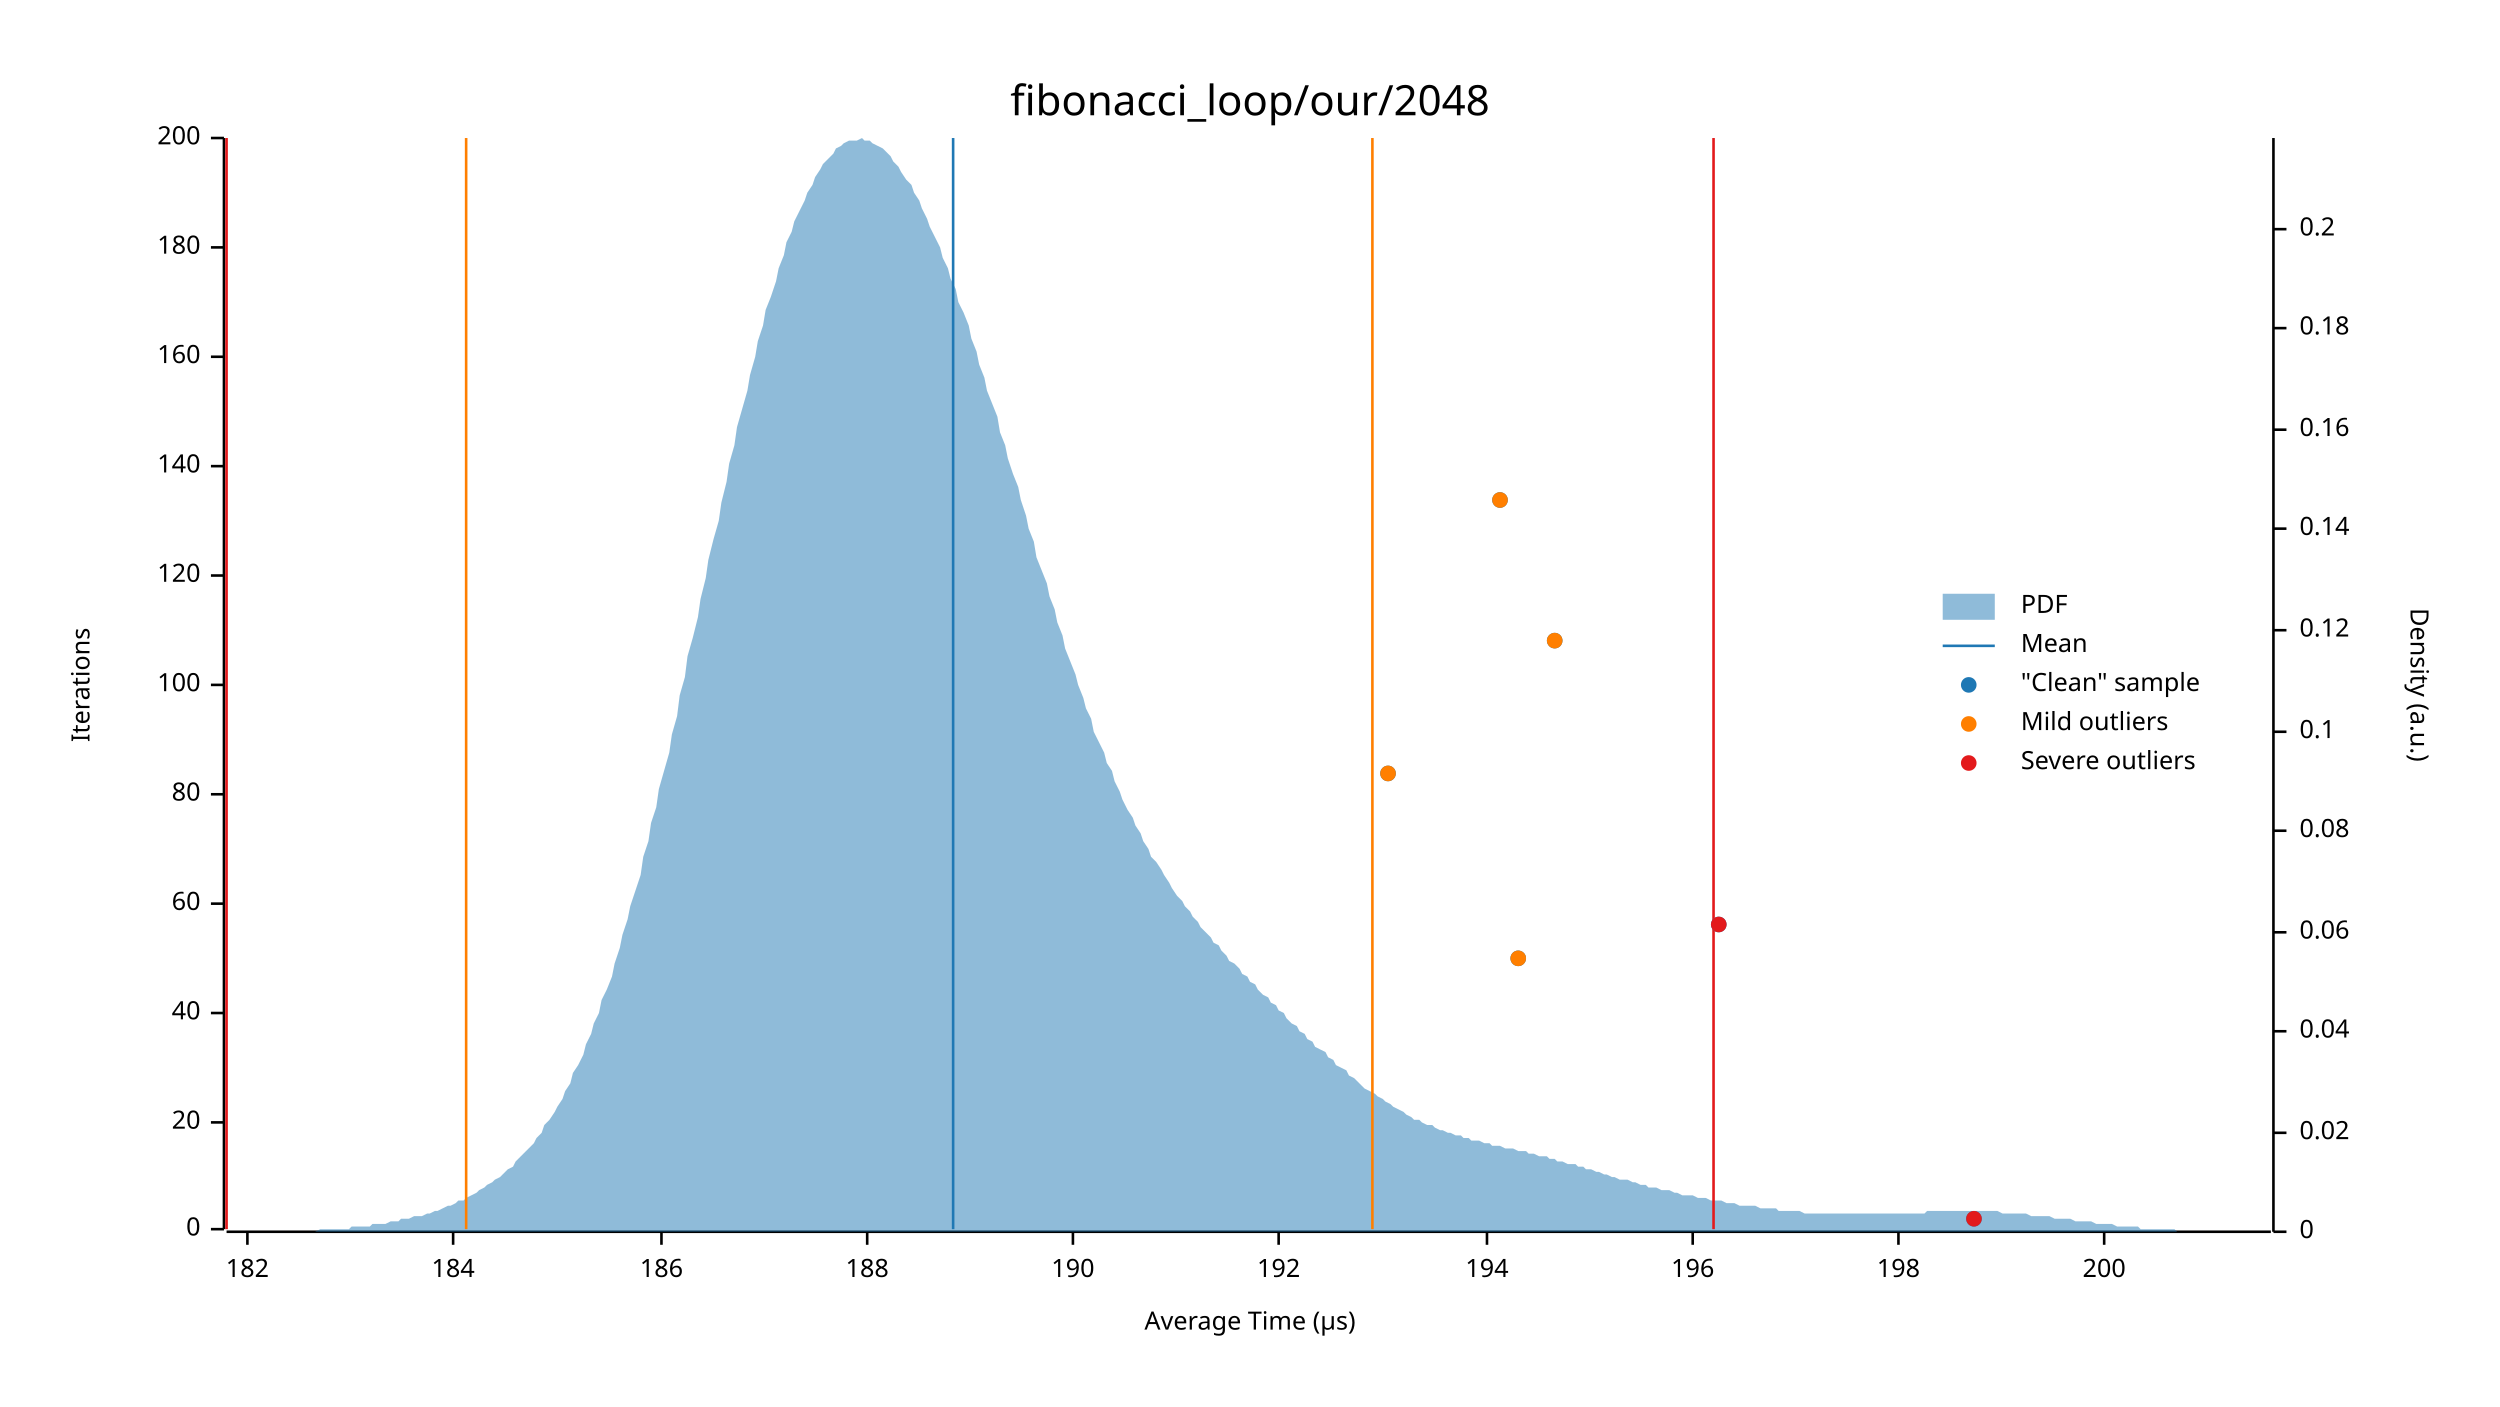
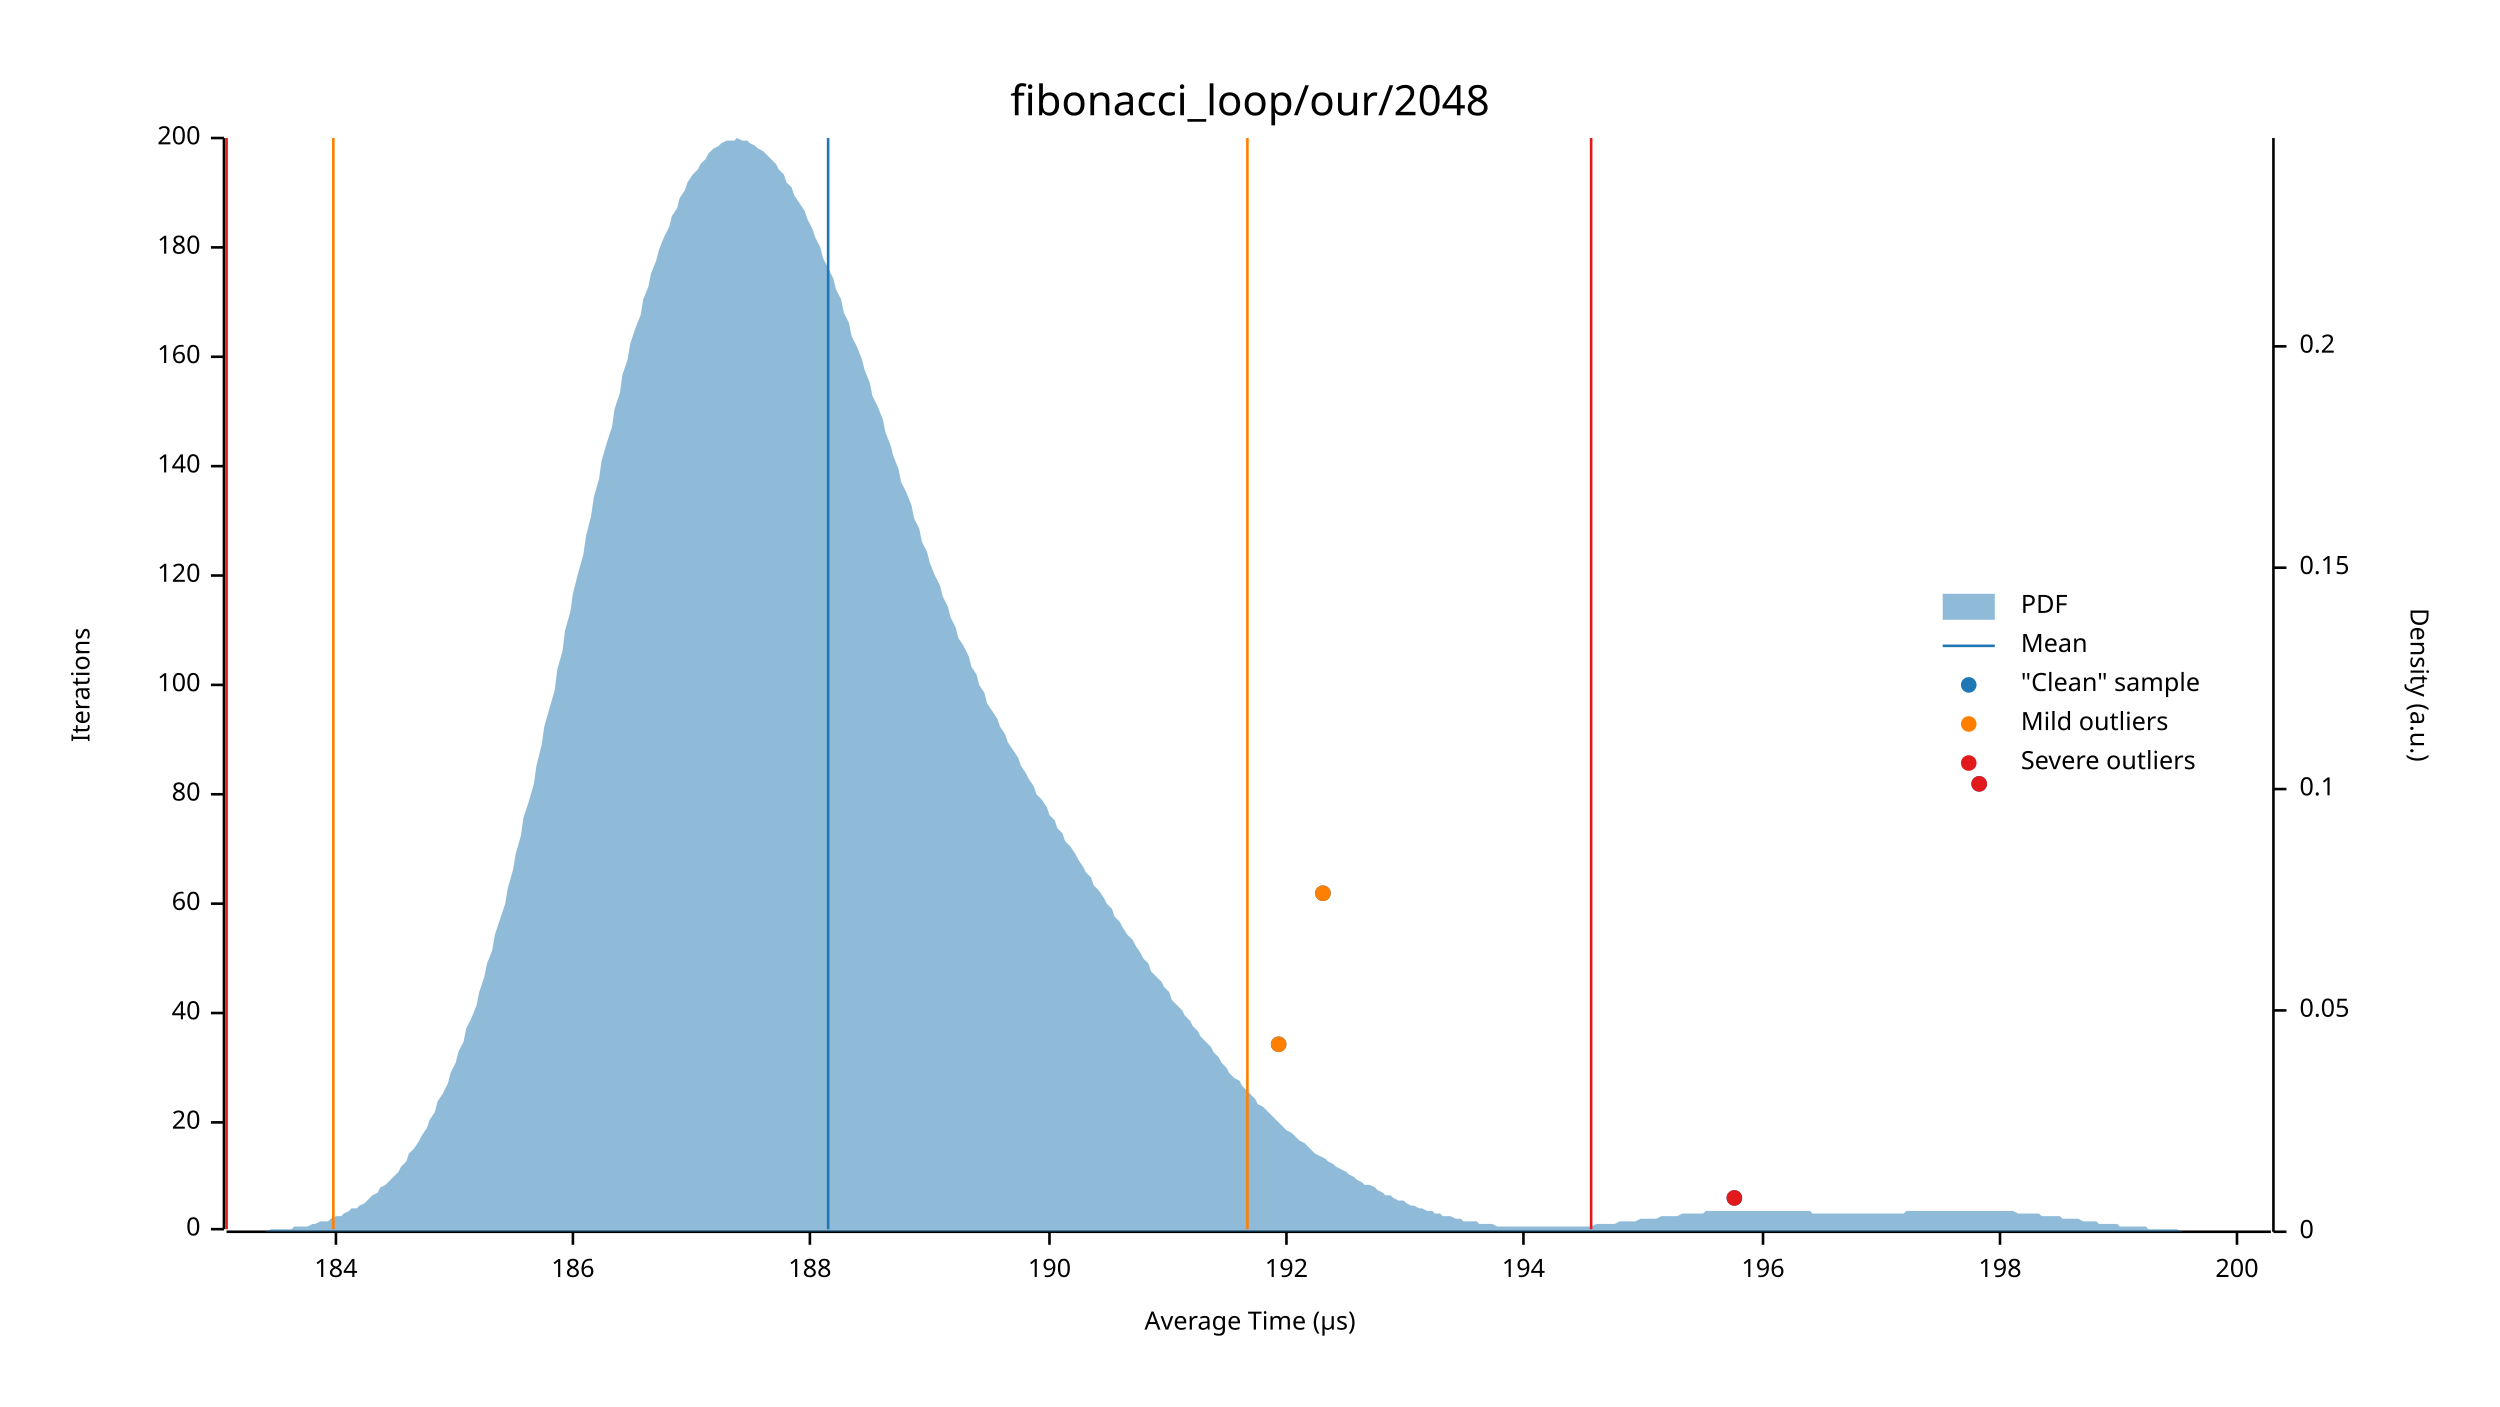
<svg xmlns="http://www.w3.org/2000/svg" width="960" height="540" viewBox="0 0 960 540">
  <text x="480" y="32" dy="0.76em" text-anchor="middle" font-family="sans-serif" font-size="16.129" opacity="1" fill="#000000">
fibonacci_loop/our/2048
</text>
  <text x="27" y="263" dy="0.76em" text-anchor="middle" font-family="sans-serif" font-size="9.677" opacity="1" fill="#000000" transform="rotate(270, 27, 263)">
Iterations
</text>
  <text x="480" y="513" dy="-0.5ex" text-anchor="middle" font-family="sans-serif" font-size="9.677" opacity="1" fill="#000000">
Average Time (µs)
</text>
  <polyline fill="none" opacity="1" stroke="#000000" stroke-width="1" points="86,53 86,472 " />
  <text x="77" y="472" dy="0.5ex" text-anchor="end" font-family="sans-serif" font-size="9.677" opacity="1" fill="#000000">
0
</text>
  <polyline fill="none" opacity="1" stroke="#000000" stroke-width="1" points="81,472 86,472 " />
  <text x="77" y="431" dy="0.5ex" text-anchor="end" font-family="sans-serif" font-size="9.677" opacity="1" fill="#000000">
20
</text>
  <polyline fill="none" opacity="1" stroke="#000000" stroke-width="1" points="81,431 86,431 " />
  <text x="77" y="389" dy="0.5ex" text-anchor="end" font-family="sans-serif" font-size="9.677" opacity="1" fill="#000000">
40
</text>
  <polyline fill="none" opacity="1" stroke="#000000" stroke-width="1" points="81,389 86,389 " />
  <text x="77" y="347" dy="0.5ex" text-anchor="end" font-family="sans-serif" font-size="9.677" opacity="1" fill="#000000">
60
</text>
  <polyline fill="none" opacity="1" stroke="#000000" stroke-width="1" points="81,347 86,347 " />
  <text x="77" y="305" dy="0.5ex" text-anchor="end" font-family="sans-serif" font-size="9.677" opacity="1" fill="#000000">
80
</text>
  <polyline fill="none" opacity="1" stroke="#000000" stroke-width="1" points="81,305 86,305 " />
  <text x="77" y="263" dy="0.5ex" text-anchor="end" font-family="sans-serif" font-size="9.677" opacity="1" fill="#000000">
100
</text>
  <polyline fill="none" opacity="1" stroke="#000000" stroke-width="1" points="81,263 86,263 " />
  <text x="77" y="221" dy="0.5ex" text-anchor="end" font-family="sans-serif" font-size="9.677" opacity="1" fill="#000000">
120
</text>
  <polyline fill="none" opacity="1" stroke="#000000" stroke-width="1" points="81,221 86,221 " />
  <text x="77" y="179" dy="0.5ex" text-anchor="end" font-family="sans-serif" font-size="9.677" opacity="1" fill="#000000">
140
</text>
  <polyline fill="none" opacity="1" stroke="#000000" stroke-width="1" points="81,179 86,179 " />
  <text x="77" y="137" dy="0.5ex" text-anchor="end" font-family="sans-serif" font-size="9.677" opacity="1" fill="#000000">
160
</text>
  <polyline fill="none" opacity="1" stroke="#000000" stroke-width="1" points="81,137 86,137 " />
  <text x="77" y="95" dy="0.5ex" text-anchor="end" font-family="sans-serif" font-size="9.677" opacity="1" fill="#000000">
180
</text>
  <polyline fill="none" opacity="1" stroke="#000000" stroke-width="1" points="81,95 86,95 " />
  <text x="77" y="53" dy="0.5ex" text-anchor="end" font-family="sans-serif" font-size="9.677" opacity="1" fill="#000000">
200
</text>
  <polyline fill="none" opacity="1" stroke="#000000" stroke-width="1" points="81,53 86,53 " />
  <polyline fill="none" opacity="1" stroke="#000000" stroke-width="1" points="87,473 872,473 " />
-   <text x="95" y="483" dy="0.76em" text-anchor="middle" font-family="sans-serif" font-size="9.677" opacity="1" fill="#000000">
- 182
- </text>
-   <polyline fill="none" opacity="1" stroke="#000000" stroke-width="1" points="95,473 95,478 " />
-   <text x="174" y="483" dy="0.76em" text-anchor="middle" font-family="sans-serif" font-size="9.677" opacity="1" fill="#000000">
+   <text x="129" y="483" dy="0.76em" text-anchor="middle" font-family="sans-serif" font-size="9.677" opacity="1" fill="#000000">
184
</text>
-   <polyline fill="none" opacity="1" stroke="#000000" stroke-width="1" points="174,473 174,478 " />
-   <text x="254" y="483" dy="0.76em" text-anchor="middle" font-family="sans-serif" font-size="9.677" opacity="1" fill="#000000">
+   <polyline fill="none" opacity="1" stroke="#000000" stroke-width="1" points="129,473 129,478 " />
+   <text x="220" y="483" dy="0.76em" text-anchor="middle" font-family="sans-serif" font-size="9.677" opacity="1" fill="#000000">
186
</text>
-   <polyline fill="none" opacity="1" stroke="#000000" stroke-width="1" points="254,473 254,478 " />
-   <text x="333" y="483" dy="0.76em" text-anchor="middle" font-family="sans-serif" font-size="9.677" opacity="1" fill="#000000">
+   <polyline fill="none" opacity="1" stroke="#000000" stroke-width="1" points="220,473 220,478 " />
+   <text x="311" y="483" dy="0.76em" text-anchor="middle" font-family="sans-serif" font-size="9.677" opacity="1" fill="#000000">
188
</text>
-   <polyline fill="none" opacity="1" stroke="#000000" stroke-width="1" points="333,473 333,478 " />
-   <text x="412" y="483" dy="0.76em" text-anchor="middle" font-family="sans-serif" font-size="9.677" opacity="1" fill="#000000">
+   <polyline fill="none" opacity="1" stroke="#000000" stroke-width="1" points="311,473 311,478 " />
+   <text x="403" y="483" dy="0.76em" text-anchor="middle" font-family="sans-serif" font-size="9.677" opacity="1" fill="#000000">
190
</text>
-   <polyline fill="none" opacity="1" stroke="#000000" stroke-width="1" points="412,473 412,478 " />
-   <text x="491" y="483" dy="0.76em" text-anchor="middle" font-family="sans-serif" font-size="9.677" opacity="1" fill="#000000">
+   <polyline fill="none" opacity="1" stroke="#000000" stroke-width="1" points="403,473 403,478 " />
+   <text x="494" y="483" dy="0.76em" text-anchor="middle" font-family="sans-serif" font-size="9.677" opacity="1" fill="#000000">
192
</text>
-   <polyline fill="none" opacity="1" stroke="#000000" stroke-width="1" points="491,473 491,478 " />
-   <text x="571" y="483" dy="0.76em" text-anchor="middle" font-family="sans-serif" font-size="9.677" opacity="1" fill="#000000">
+   <polyline fill="none" opacity="1" stroke="#000000" stroke-width="1" points="494,473 494,478 " />
+   <text x="585" y="483" dy="0.76em" text-anchor="middle" font-family="sans-serif" font-size="9.677" opacity="1" fill="#000000">
194
</text>
-   <polyline fill="none" opacity="1" stroke="#000000" stroke-width="1" points="571,473 571,478 " />
-   <text x="650" y="483" dy="0.76em" text-anchor="middle" font-family="sans-serif" font-size="9.677" opacity="1" fill="#000000">
+   <polyline fill="none" opacity="1" stroke="#000000" stroke-width="1" points="585,473 585,478 " />
+   <text x="677" y="483" dy="0.76em" text-anchor="middle" font-family="sans-serif" font-size="9.677" opacity="1" fill="#000000">
196
</text>
-   <polyline fill="none" opacity="1" stroke="#000000" stroke-width="1" points="650,473 650,478 " />
-   <text x="729" y="483" dy="0.76em" text-anchor="middle" font-family="sans-serif" font-size="9.677" opacity="1" fill="#000000">
+   <polyline fill="none" opacity="1" stroke="#000000" stroke-width="1" points="677,473 677,478 " />
+   <text x="768" y="483" dy="0.76em" text-anchor="middle" font-family="sans-serif" font-size="9.677" opacity="1" fill="#000000">
198
</text>
-   <polyline fill="none" opacity="1" stroke="#000000" stroke-width="1" points="729,473 729,478 " />
-   <text x="808" y="483" dy="0.76em" text-anchor="middle" font-family="sans-serif" font-size="9.677" opacity="1" fill="#000000">
+   <polyline fill="none" opacity="1" stroke="#000000" stroke-width="1" points="768,473 768,478 " />
+   <text x="859" y="483" dy="0.76em" text-anchor="middle" font-family="sans-serif" font-size="9.677" opacity="1" fill="#000000">
200
</text>
-   <polyline fill="none" opacity="1" stroke="#000000" stroke-width="1" points="808,473 808,478 " />
+   <polyline fill="none" opacity="1" stroke="#000000" stroke-width="1" points="859,473 859,478 " />
  <text x="933" y="263" dy="0.76em" text-anchor="middle" font-family="sans-serif" font-size="9.677" opacity="1" fill="#000000" transform="rotate(90, 933, 263)">
Density (a.u.)
</text>
  <polyline fill="none" opacity="1" stroke="#000000" stroke-width="1" points="873,53 873,473 " />
  <text x="883" y="473" dy="0.5ex" text-anchor="start" font-family="sans-serif" font-size="9.677" opacity="1" fill="#000000">
0
</text>
  <polyline fill="none" opacity="1" stroke="#000000" stroke-width="1" points="873,473 878,473 " />
-   <text x="883" y="435" dy="0.5ex" text-anchor="start" font-family="sans-serif" font-size="9.677" opacity="1" fill="#000000">
- 0.02
+   <text x="883" y="388" dy="0.5ex" text-anchor="start" font-family="sans-serif" font-size="9.677" opacity="1" fill="#000000">
+ 0.05
</text>
-   <polyline fill="none" opacity="1" stroke="#000000" stroke-width="1" points="873,435 878,435 " />
-   <text x="883" y="396" dy="0.5ex" text-anchor="start" font-family="sans-serif" font-size="9.677" opacity="1" fill="#000000">
- 0.04
- </text>
-   <polyline fill="none" opacity="1" stroke="#000000" stroke-width="1" points="873,396 878,396 " />
-   <text x="883" y="358" dy="0.5ex" text-anchor="start" font-family="sans-serif" font-size="9.677" opacity="1" fill="#000000">
- 0.06
- </text>
-   <polyline fill="none" opacity="1" stroke="#000000" stroke-width="1" points="873,358 878,358 " />
-   <text x="883" y="319" dy="0.5ex" text-anchor="start" font-family="sans-serif" font-size="9.677" opacity="1" fill="#000000">
- 0.08
- </text>
-   <polyline fill="none" opacity="1" stroke="#000000" stroke-width="1" points="873,319 878,319 " />
-   <text x="883" y="281" dy="0.5ex" text-anchor="start" font-family="sans-serif" font-size="9.677" opacity="1" fill="#000000">
+   <polyline fill="none" opacity="1" stroke="#000000" stroke-width="1" points="873,388 878,388 " />
+   <text x="883" y="303" dy="0.5ex" text-anchor="start" font-family="sans-serif" font-size="9.677" opacity="1" fill="#000000">
0.1
</text>
-   <polyline fill="none" opacity="1" stroke="#000000" stroke-width="1" points="873,281 878,281 " />
-   <text x="883" y="242" dy="0.5ex" text-anchor="start" font-family="sans-serif" font-size="9.677" opacity="1" fill="#000000">
- 0.12
+   <polyline fill="none" opacity="1" stroke="#000000" stroke-width="1" points="873,303 878,303 " />
+   <text x="883" y="218" dy="0.5ex" text-anchor="start" font-family="sans-serif" font-size="9.677" opacity="1" fill="#000000">
+ 0.15
</text>
-   <polyline fill="none" opacity="1" stroke="#000000" stroke-width="1" points="873,242 878,242 " />
-   <text x="883" y="203" dy="0.5ex" text-anchor="start" font-family="sans-serif" font-size="9.677" opacity="1" fill="#000000">
- 0.14
- </text>
-   <polyline fill="none" opacity="1" stroke="#000000" stroke-width="1" points="873,203 878,203 " />
-   <text x="883" y="165" dy="0.5ex" text-anchor="start" font-family="sans-serif" font-size="9.677" opacity="1" fill="#000000">
- 0.16
- </text>
-   <polyline fill="none" opacity="1" stroke="#000000" stroke-width="1" points="873,165 878,165 " />
-   <text x="883" y="126" dy="0.5ex" text-anchor="start" font-family="sans-serif" font-size="9.677" opacity="1" fill="#000000">
- 0.18
- </text>
-   <polyline fill="none" opacity="1" stroke="#000000" stroke-width="1" points="873,126 878,126 " />
-   <text x="883" y="88" dy="0.5ex" text-anchor="start" font-family="sans-serif" font-size="9.677" opacity="1" fill="#000000">
+   <polyline fill="none" opacity="1" stroke="#000000" stroke-width="1" points="873,218 878,218 " />
+   <text x="883" y="133" dy="0.5ex" text-anchor="start" font-family="sans-serif" font-size="9.677" opacity="1" fill="#000000">
0.2
</text>
-   <polyline fill="none" opacity="1" stroke="#000000" stroke-width="1" points="873,88 878,88 " />
-   <polygon opacity="0.5" fill="#1F78B4" points="87,473 88,473 90,473 91,473 93,473 94,473 96,473 98,473 99,473 101,473 102,473 104,473 105,473 107,473 109,473 110,473 112,473 113,473 115,473 116,473 118,473 120,473 121,473 123,472 124,472 126,472 127,472 129,472 131,472 132,472 134,472 135,471 137,471 138,471 140,471 142,471 143,470 145,470 146,470 148,470 150,469 151,469 153,469 154,468 156,468 157,468 159,467 161,467 162,467 164,466 165,466 167,465 168,465 170,464 172,463 173,463 175,462 176,461 178,461 179,460 181,459 183,458 184,457 186,456 187,455 189,454 190,453 192,452 194,450 195,449 197,448 198,446 200,444 201,443 203,441 205,439 206,437 208,435 209,432 211,430 213,427 214,425 216,422 217,419 219,416 220,412 222,409 224,405 225,401 227,397 228,393 230,389 231,384 233,380 235,375 236,370 238,364 239,359 241,353 242,348 244,342 246,336 247,329 249,323 250,316 252,310 253,303 255,296 257,289 258,282 260,275 261,267 263,260 264,252 266,245 268,237 269,230 271,222 272,215 274,207 276,200 277,193 279,185 280,178 282,171 283,164 285,157 287,150 288,144 290,137 291,131 293,125 294,119 296,114 298,108 299,103 301,98 302,93 304,89 305,85 307,81 309,77 310,74 312,71 313,68 315,65 316,63 318,61 320,59 321,57 323,56 324,55 326,54 327,54 329,54 331,53 332,54 334,54 335,55 337,56 339,57 340,58 342,60 343,62 345,64 346,66 348,69 350,71 351,74 353,77 354,80 356,84 357,87 359,91 361,95 362,99 364,103 365,107 367,111 368,116 370,120 372,125 373,130 375,135 376,140 378,145 379,150 381,155 383,160 384,166 386,171 387,176 389,182 391,187 392,192 394,198 395,203 397,208 398,214 400,219 402,224 403,229 405,234 406,239 408,244 409,249 411,254 413,259 414,263 416,268 417,272 419,276 420,281 422,285 424,289 425,293 427,296 428,300 430,304 431,307 433,311 435,314 436,317 438,320 439,323 441,326 442,329 444,331 446,334 447,336 449,339 450,341 452,344 454,346 455,348 457,350 458,352 460,354 461,356 463,358 465,360 466,362 468,363 469,365 471,367 472,369 474,370 476,372 477,374 479,375 480,377 482,378 483,380 485,382 487,383 488,385 490,386 491,388 493,389 494,391 496,393 498,394 499,396 501,397 502,399 504,400 505,402 507,403 509,404 510,406 512,407 513,409 515,410 517,411 518,413 520,414 521,415 523,417 524,418 526,419 528,420 529,421 531,422 532,423 534,424 535,425 537,426 539,427 540,428 542,429 543,430 545,430 546,431 548,432 550,432 551,433 553,434 554,434 556,435 557,435 559,436 561,436 562,437 564,437 565,438 567,438 568,438 570,439 572,439 573,440 575,440 576,440 578,441 580,441 581,441 583,442 584,442 586,442 587,443 589,443 591,444 592,444 594,444 595,445 597,445 598,446 600,446 602,447 603,447 605,447 606,448 608,448 609,449 611,449 613,450 614,450 616,451 617,451 619,452 620,452 622,453 624,453 625,453 627,454 628,454 630,455 632,455 633,456 635,456 636,456 638,457 639,457 641,457 643,458 644,458 646,459 647,459 649,459 650,459 652,460 654,460 655,460 657,461 658,461 660,461 661,461 663,462 665,462 666,462 668,463 669,463 671,463 672,463 674,463 676,464 677,464 679,464 680,464 682,464 683,465 685,465 687,465 688,465 690,465 691,465 693,466 695,466 696,466 698,466 699,466 701,466 702,466 704,466 706,466 707,466 709,466 710,466 712,466 713,466 715,466 717,466 718,466 720,466 721,466 723,466 724,466 726,466 728,466 729,466 731,466 732,466 734,466 735,466 737,466 739,466 740,465 742,465 743,465 745,465 746,465 748,465 750,465 751,465 753,465 754,465 756,465 758,465 759,465 761,465 762,465 764,465 765,465 767,465 769,466 770,466 772,466 773,466 775,466 776,466 778,466 780,467 781,467 783,467 784,467 786,467 787,467 789,468 791,468 792,468 794,468 795,468 797,469 798,469 800,469 802,469 803,469 805,470 806,470 808,470 809,470 811,470 813,471 814,471 816,471 817,471 819,471 821,471 822,472 824,472 825,472 827,472 828,472 830,472 832,472 833,472 835,472 836,473 838,473 839,473 841,473 843,473 844,473 846,473 847,473 849,473 850,473 852,473 854,473 855,473 857,473 858,473 860,473 861,473 863,473 865,473 866,473 868,473 869,473 871,473 873,473 873,473 87,473 " />
-   <polyline fill="none" opacity="1" stroke="#1F78B4" stroke-width="1" points="366,472 366,53 " />
-   <polyline fill="none" opacity="1" stroke="#FF7F00" stroke-width="1" points="179,472 179,53 " />
-   <polyline fill="none" opacity="1" stroke="#FF7F00" stroke-width="1" points="527,472 527,53 " />
+   <polyline fill="none" opacity="1" stroke="#000000" stroke-width="1" points="873,133 878,133 " />
+   <polygon opacity="0.5" fill="#1F78B4" points="87,473 88,473 90,473 91,473 93,473 94,473 96,473 98,473 99,473 101,473 102,473 104,472 105,472 107,472 109,472 110,472 112,472 113,471 115,471 116,471 118,471 120,470 121,470 123,469 124,469 126,469 127,468 129,467 131,467 132,466 134,465 135,464 137,464 138,463 140,462 142,460 143,459 145,458 146,456 148,455 150,453 151,452 153,450 154,448 156,446 157,443 159,441 161,438 162,436 164,433 165,430 167,427 168,423 170,420 172,416 173,412 175,408 176,404 178,400 179,395 181,391 183,386 184,381 186,375 187,370 189,365 190,359 192,353 194,347 195,341 197,334 198,328 200,321 201,314 203,308 205,301 206,294 208,286 209,279 211,272 213,265 214,257 216,250 217,242 219,235 220,228 222,220 224,213 225,206 227,198 228,191 230,184 231,177 233,170 235,164 236,157 238,151 239,144 241,138 242,132 244,126 246,121 247,115 249,110 250,105 252,100 253,96 255,91 257,87 258,83 260,80 261,76 263,73 264,70 266,67 268,65 269,63 271,61 272,59 274,57 276,56 277,55 279,54 280,54 282,54 283,53 285,54 287,54 288,55 290,56 291,57 293,58 294,59 296,61 298,63 299,65 301,67 302,70 304,72 305,75 307,78 309,81 310,84 312,88 313,91 315,95 316,99 318,103 320,107 321,111 323,115 324,120 326,124 327,129 329,133 331,138 332,142 334,147 335,152 337,156 339,161 340,166 342,171 343,175 345,180 346,185 348,189 350,194 351,199 353,203 354,208 356,212 357,216 359,221 361,225 362,229 364,233 365,237 367,241 368,245 370,248 372,252 373,256 375,259 376,263 378,266 379,270 381,273 383,276 384,279 386,282 387,285 389,288 391,291 392,294 394,297 395,299 397,302 398,305 400,307 402,310 403,313 405,315 406,318 408,320 409,323 411,325 413,328 414,330 416,333 417,335 419,337 420,340 422,342 424,345 425,347 427,349 428,352 430,354 431,356 433,359 435,361 436,363 438,366 439,368 441,370 442,373 444,375 446,377 447,379 449,381 450,384 452,386 454,388 455,390 457,392 458,394 460,396 461,398 463,400 465,402 466,404 468,406 469,408 471,410 472,412 474,414 476,415 477,417 479,419 480,420 482,422 483,424 485,425 487,427 488,428 490,430 491,431 493,433 494,434 496,435 498,437 499,438 501,439 502,440 504,442 505,443 507,444 509,445 510,446 512,447 513,448 515,449 517,450 518,451 520,452 521,453 523,454 524,455 526,455 528,456 529,457 531,458 532,459 534,459 535,460 537,461 539,461 540,462 542,463 543,463 545,464 546,464 548,465 550,465 551,466 553,466 554,467 556,467 557,467 559,468 561,468 562,469 564,469 565,469 567,469 568,470 570,470 572,470 573,470 575,471 576,471 578,471 580,471 581,471 583,471 584,471 586,471 587,471 589,471 591,471 592,471 594,471 595,471 597,471 598,471 600,471 602,471 603,471 605,471 606,471 608,471 609,471 611,471 613,470 614,470 616,470 617,470 619,470 620,470 622,469 624,469 625,469 627,469 628,469 630,468 632,468 633,468 635,468 636,468 638,467 639,467 641,467 643,467 644,467 646,466 647,466 649,466 650,466 652,466 654,466 655,465 657,465 658,465 660,465 661,465 663,465 665,465 666,465 668,465 669,465 671,465 672,465 674,465 676,465 677,465 679,465 680,465 682,465 683,465 685,465 687,465 688,465 690,465 691,465 693,465 695,465 696,466 698,466 699,466 701,466 702,466 704,466 706,466 707,466 709,466 710,466 712,466 713,466 715,466 717,466 718,466 720,466 721,466 723,466 724,466 726,466 728,466 729,466 731,466 732,465 734,465 735,465 737,465 739,465 740,465 742,465 743,465 745,465 746,465 748,465 750,465 751,465 753,465 754,465 756,465 758,465 759,465 761,465 762,465 764,465 765,465 767,465 769,465 770,465 772,465 773,465 775,466 776,466 778,466 780,466 781,466 783,466 784,467 786,467 787,467 789,467 791,467 792,468 794,468 795,468 797,468 798,468 800,469 802,469 803,469 805,469 806,470 808,470 809,470 811,470 813,470 814,471 816,471 817,471 819,471 821,471 822,471 824,471 825,472 827,472 828,472 830,472 832,472 833,472 835,472 836,472 838,473 839,473 841,473 843,473 844,473 846,473 847,473 849,473 850,473 852,473 854,473 855,473 857,473 858,473 860,473 861,473 863,473 865,473 866,473 868,473 869,473 871,473 873,473 873,473 87,473 " />
+   <polyline fill="none" opacity="1" stroke="#1F78B4" stroke-width="1" points="318,472 318,53 " />
+   <polyline fill="none" opacity="1" stroke="#FF7F00" stroke-width="1" points="128,472 128,53 " />
+   <polyline fill="none" opacity="1" stroke="#FF7F00" stroke-width="1" points="479,472 479,53 " />
  <polyline fill="none" opacity="1" stroke="#E31A1C" stroke-width="1" points="87,472 87,53 " />
-   <polyline fill="none" opacity="1" stroke="#E31A1C" stroke-width="1" points="658,472 658,53 " />
-   <circle cx="758" cy="468" r="3" opacity="1" fill="#1F78B4" stroke="none" stroke-width="1" />
-   <circle cx="583" cy="368" r="3" opacity="1" fill="#1F78B4" stroke="none" stroke-width="1" />
-   <circle cx="660" cy="355" r="3" opacity="1" fill="#1F78B4" stroke="none" stroke-width="1" />
-   <circle cx="533" cy="297" r="3" opacity="1" fill="#1F78B4" stroke="none" stroke-width="1" />
-   <circle cx="597" cy="246" r="3" opacity="1" fill="#1F78B4" stroke="none" stroke-width="1" />
-   <circle cx="576" cy="192" r="3" opacity="1" fill="#1F78B4" stroke="none" stroke-width="1" />
-   <circle cx="583" cy="368" r="3" opacity="1" fill="#FF7F00" stroke="none" stroke-width="1" />
-   <circle cx="533" cy="297" r="3" opacity="1" fill="#FF7F00" stroke="none" stroke-width="1" />
-   <circle cx="597" cy="246" r="3" opacity="1" fill="#FF7F00" stroke="none" stroke-width="1" />
-   <circle cx="576" cy="192" r="3" opacity="1" fill="#FF7F00" stroke="none" stroke-width="1" />
-   <circle cx="758" cy="468" r="3" opacity="1" fill="#E31A1C" stroke="none" stroke-width="1" />
-   <circle cx="660" cy="355" r="3" opacity="1" fill="#E31A1C" stroke="none" stroke-width="1" />
+   <polyline fill="none" opacity="1" stroke="#E31A1C" stroke-width="1" points="611,472 611,53 " />
+   <circle cx="666" cy="460" r="3" opacity="1" fill="#1F78B4" stroke="none" stroke-width="1" />
+   <circle cx="491" cy="401" r="3" opacity="1" fill="#1F78B4" stroke="none" stroke-width="1" />
+   <circle cx="508" cy="343" r="3" opacity="1" fill="#1F78B4" stroke="none" stroke-width="1" />
+   <circle cx="760" cy="301" r="3" opacity="1" fill="#1F78B4" stroke="none" stroke-width="1" />
+   <circle cx="491" cy="401" r="3" opacity="1" fill="#FF7F00" stroke="none" stroke-width="1" />
+   <circle cx="508" cy="343" r="3" opacity="1" fill="#FF7F00" stroke="none" stroke-width="1" />
+   <circle cx="666" cy="460" r="3" opacity="1" fill="#E31A1C" stroke="none" stroke-width="1" />
+   <circle cx="760" cy="301" r="3" opacity="1" fill="#E31A1C" stroke="none" stroke-width="1" />
  <text x="776" y="228" dy="0.76em" text-anchor="start" font-family="sans-serif" font-size="9.677" opacity="1" fill="#000000">
PDF
</text>
  <text x="776" y="243" dy="0.76em" text-anchor="start" font-family="sans-serif" font-size="9.677" opacity="1" fill="#000000">
Mean
</text>
  <text x="776" y="258" dy="0.76em" text-anchor="start" font-family="sans-serif" font-size="9.677" opacity="1" fill="#000000">
"Clean" sample
</text>
  <text x="776" y="273" dy="0.76em" text-anchor="start" font-family="sans-serif" font-size="9.677" opacity="1" fill="#000000">
Mild outliers
</text>
  <text x="776" y="288" dy="0.76em" text-anchor="start" font-family="sans-serif" font-size="9.677" opacity="1" fill="#000000">
Severe outliers
</text>
  <rect x="746" y="228" width="20" height="10" opacity="0.5" fill="#1F78B4" stroke="none" />
  <polyline fill="none" opacity="1" stroke="#1F78B4" stroke-width="1" points="746,248 766,248 " />
  <circle cx="756" cy="263" r="3" opacity="1" fill="#1F78B4" stroke="none" stroke-width="1" />
  <circle cx="756" cy="278" r="3" opacity="1" fill="#FF7F00" stroke="none" stroke-width="1" />
  <circle cx="756" cy="293" r="3" opacity="1" fill="#E31A1C" stroke="none" stroke-width="1" />
</svg>
